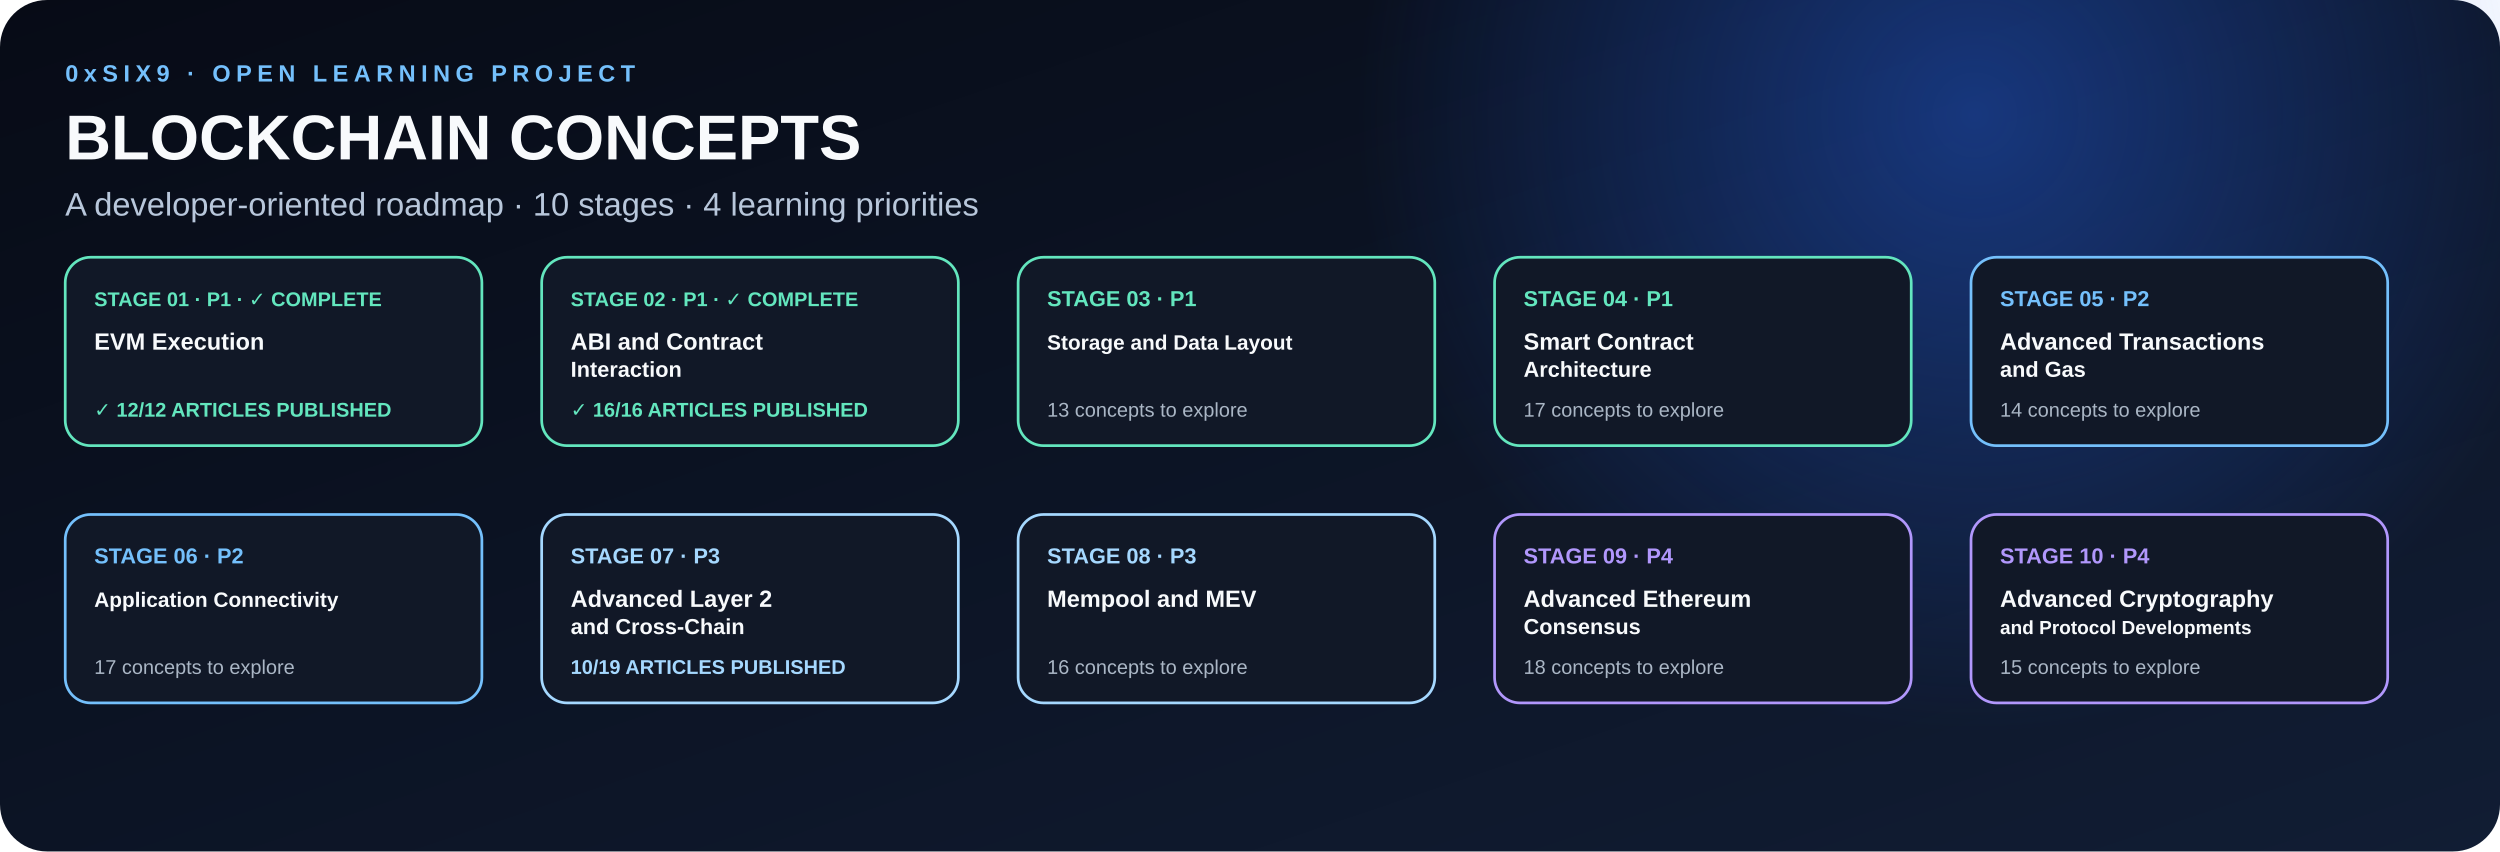
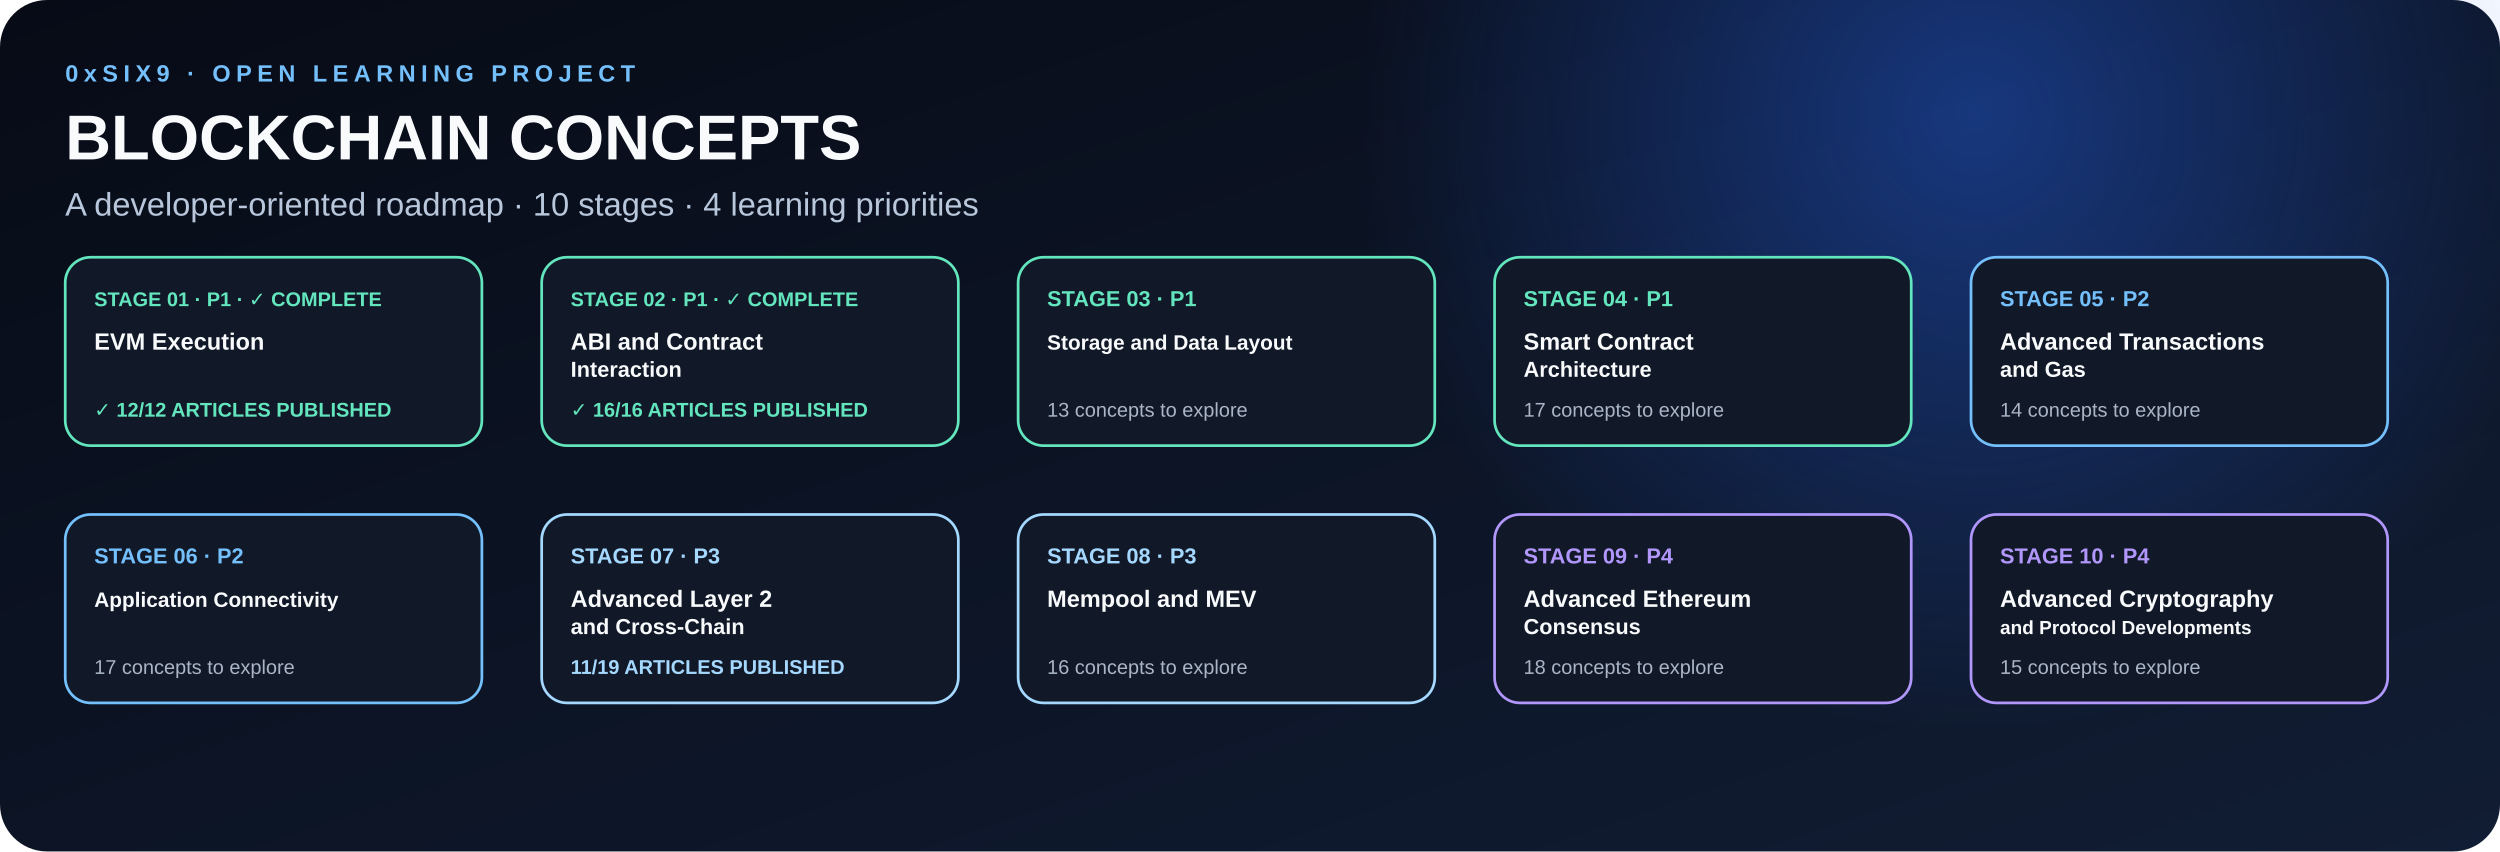
<svg xmlns="http://www.w3.org/2000/svg" width="1380" height="470" viewBox="0 0 1380 470" role="img" aria-labelledby="title desc">
  <defs>
    <linearGradient id="bg" x1="0" y1="0" x2="1" y2="1">
      <stop offset="0" stop-color="#070B16" />
      <stop offset="1" stop-color="#111D34" />
    </linearGradient>
    <radialGradient id="glow">
      <stop offset="0" stop-color="#2563EB" stop-opacity=".45" />
      <stop offset="1" stop-color="#2563EB" stop-opacity="0" />
    </radialGradient>
  </defs>
  <rect width="1380" height="470" rx="26" fill="url(#bg)" />
  <circle cx="1090" cy="64" r="340" fill="url(#glow)" />
  <text x="36" y="45" font-family="Arial,sans-serif" font-size="13" font-weight="700" letter-spacing="3" fill="#74C0FC">0xSIX9 · OPEN LEARNING PROJECT</text>
  <text x="36" y="88" font-family="Arial,sans-serif" font-size="35" font-weight="800" fill="#F8FAFC">BLOCKCHAIN CONCEPTS</text>
  <text x="36" y="119" font-family="Arial,sans-serif" font-size="18" fill="#B8C7DB">A developer-oriented roadmap · 10 stages · 4 learning priorities</text>
  <g transform="translate(36,142)">
    <rect width="230" height="104" rx="14" fill="#111827" stroke="#63E6BE" stroke-width="1.5" />
    <text x="16" y="27" font-family="Arial,sans-serif" font-size="11" font-weight="700" fill="#63E6BE">STAGE 01 · P1 · ✓ COMPLETE</text>
    <text x="16" y="51" font-family="Arial,sans-serif" font-size="13" font-weight="700" fill="#F8FAFC">EVM Execution</text>
    <text x="16" y="88" font-family="Arial,sans-serif" font-size="11" font-weight="700" fill="#63E6BE">✓ 12/12 ARTICLES PUBLISHED</text>
  </g>
  <g transform="translate(299,142)">
    <rect width="230" height="104" rx="14" fill="#111827" stroke="#63E6BE" stroke-width="1.5" />
    <text x="16" y="27" font-family="Arial,sans-serif" font-size="11" font-weight="700" fill="#63E6BE">STAGE 02 · P1 · ✓ COMPLETE</text>
    <text x="16" y="51" font-family="Arial,sans-serif" font-size="13" font-weight="700" fill="#F8FAFC">ABI and Contract</text>
    <text x="16" y="66" font-family="Arial,sans-serif" font-size="12" font-weight="700" fill="#F8FAFC">Interaction</text>
    <text x="16" y="88" font-family="Arial,sans-serif" font-size="11" font-weight="700" fill="#63E6BE">✓ 16/16 ARTICLES PUBLISHED</text>
  </g>
  <g transform="translate(562,142)">
    <rect width="230" height="104" rx="14" fill="#111827" stroke="#63E6BE" stroke-width="1.5" />
    <text x="16" y="27" font-family="Arial,sans-serif" font-size="12" font-weight="700" fill="#63E6BE">STAGE 03 · P1</text>
    <text x="16" y="51" font-family="Arial,sans-serif" font-size="11.5" font-weight="700" fill="#F8FAFC">Storage and Data Layout</text>
    <text x="16" y="88" font-family="Arial,sans-serif" font-size="11" fill="#AAB6C5">13 concepts to explore</text>
  </g>
  <g transform="translate(825,142)">
    <rect width="230" height="104" rx="14" fill="#111827" stroke="#63E6BE" stroke-width="1.5" />
    <text x="16" y="27" font-family="Arial,sans-serif" font-size="12" font-weight="700" fill="#63E6BE">STAGE 04 · P1</text>
    <text x="16" y="51" font-family="Arial,sans-serif" font-size="13" font-weight="700" fill="#F8FAFC">Smart Contract</text>
    <text x="16" y="66" font-family="Arial,sans-serif" font-size="12" font-weight="700" fill="#F8FAFC">Architecture</text>
    <text x="16" y="88" font-family="Arial,sans-serif" font-size="11" fill="#AAB6C5">17 concepts to explore</text>
  </g>
  <g transform="translate(1088,142)">
    <rect width="230" height="104" rx="14" fill="#111827" stroke="#74C0FC" stroke-width="1.5" />
    <text x="16" y="27" font-family="Arial,sans-serif" font-size="12" font-weight="700" fill="#74C0FC">STAGE 05 · P2</text>
    <text x="16" y="51" font-family="Arial,sans-serif" font-size="13" font-weight="700" fill="#F8FAFC">Advanced Transactions</text>
    <text x="16" y="66" font-family="Arial,sans-serif" font-size="12" font-weight="700" fill="#F8FAFC">and Gas</text>
    <text x="16" y="88" font-family="Arial,sans-serif" font-size="11" fill="#AAB6C5">14 concepts to explore</text>
  </g>
  <g transform="translate(36,284)">
    <rect width="230" height="104" rx="14" fill="#111827" stroke="#74C0FC" stroke-width="1.5" />
    <text x="16" y="27" font-family="Arial,sans-serif" font-size="12" font-weight="700" fill="#74C0FC">STAGE 06 · P2</text>
    <text x="16" y="51" font-family="Arial,sans-serif" font-size="11.5" font-weight="700" fill="#F8FAFC">Application Connectivity</text>
    <text x="16" y="88" font-family="Arial,sans-serif" font-size="11" fill="#AAB6C5">17 concepts to explore</text>
  </g>
  <g transform="translate(299,284)">
    <rect width="230" height="104" rx="14" fill="#111827" stroke="#A5D8FF" stroke-width="1.5" />
    <text x="16" y="27" font-family="Arial,sans-serif" font-size="12" font-weight="700" fill="#A5D8FF">STAGE 07 · P3</text>
    <text x="16" y="51" font-family="Arial,sans-serif" font-size="13" font-weight="700" fill="#F8FAFC">Advanced Layer 2</text>
    <text x="16" y="66" font-family="Arial,sans-serif" font-size="12" font-weight="700" fill="#F8FAFC">and Cross-Chain</text>
-     <text x="16" y="88" font-family="Arial,sans-serif" font-size="11" font-weight="700" fill="#A5D8FF">10/19 ARTICLES PUBLISHED</text>
+     <text x="16" y="88" font-family="Arial,sans-serif" font-size="11" font-weight="700" fill="#A5D8FF">11/19 ARTICLES PUBLISHED</text>
  </g>
  <g transform="translate(562,284)">
    <rect width="230" height="104" rx="14" fill="#111827" stroke="#A5D8FF" stroke-width="1.5" />
    <text x="16" y="27" font-family="Arial,sans-serif" font-size="12" font-weight="700" fill="#A5D8FF">STAGE 08 · P3</text>
    <text x="16" y="51" font-family="Arial,sans-serif" font-size="13" font-weight="700" fill="#F8FAFC">Mempool and MEV</text>
    <text x="16" y="88" font-family="Arial,sans-serif" font-size="11" fill="#AAB6C5">16 concepts to explore</text>
  </g>
  <g transform="translate(825,284)">
    <rect width="230" height="104" rx="14" fill="#111827" stroke="#B197FC" stroke-width="1.5" />
    <text x="16" y="27" font-family="Arial,sans-serif" font-size="12" font-weight="700" fill="#B197FC">STAGE 09 · P4</text>
    <text x="16" y="51" font-family="Arial,sans-serif" font-size="13" font-weight="700" fill="#F8FAFC">Advanced Ethereum</text>
    <text x="16" y="66" font-family="Arial,sans-serif" font-size="12" font-weight="700" fill="#F8FAFC">Consensus</text>
    <text x="16" y="88" font-family="Arial,sans-serif" font-size="11" fill="#AAB6C5">18 concepts to explore</text>
  </g>
  <g transform="translate(1088,284)">
    <rect width="230" height="104" rx="14" fill="#111827" stroke="#B197FC" stroke-width="1.5" />
    <text x="16" y="27" font-family="Arial,sans-serif" font-size="12" font-weight="700" fill="#B197FC">STAGE 10 · P4</text>
    <text x="16" y="51" font-family="Arial,sans-serif" font-size="13" font-weight="700" fill="#F8FAFC">Advanced Cryptography</text>
    <text x="16" y="66" font-family="Arial,sans-serif" font-size="10.5" font-weight="700" fill="#F8FAFC">and Protocol Developments</text>
    <text x="16" y="88" font-family="Arial,sans-serif" font-size="11" fill="#AAB6C5">15 concepts to explore</text>
  </g>
</svg>
